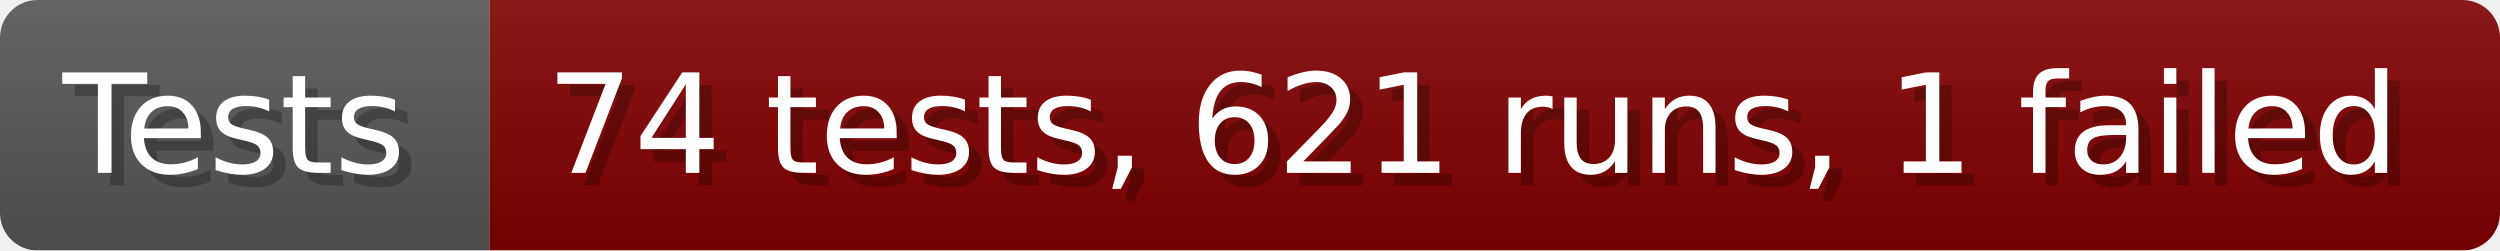
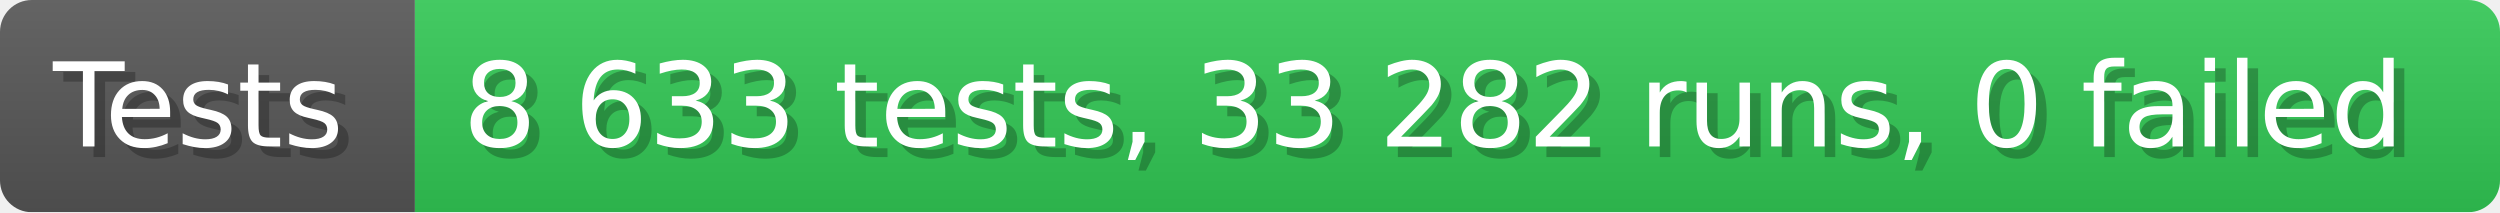
- <svg xmlns="http://www.w3.org/2000/svg" width="199.6" height="20" viewBox="0 0 1996 200" role="img" aria-label="Tests: 74 tests, 621 runs, 1 failed">
+ <svg xmlns="http://www.w3.org/2000/svg" width="235.6" height="20" viewBox="0 0 2356 200" role="img" aria-label="Tests: 8 633 tests, 33 282 runs, 0 failed">
  <linearGradient id="a" x2="0" y2="100%">
    <stop offset="0" stop-opacity=".1" stop-color="#EEE" />
    <stop offset="1" stop-opacity=".1" />
  </linearGradient>
  <mask id="m">
-     <rect width="1996" height="200" rx="30" fill="#FFF" />
+     <rect width="2356" height="200" rx="30" fill="#FFF" />
  </mask>
  <g mask="url(#m)">
    <rect width="391" height="200" fill="#555" />
-     <rect width="1605" height="200" fill="#800000" x="391" />
-     <rect width="1996" height="200" fill="url(#a)" />
+     <rect width="1965" height="200" fill="#31c653" x="391" />
+     <rect width="2356" height="200" fill="url(#a)" />
  </g>
  <g aria-hidden="true" fill="#fff" text-anchor="start" font-family="Verdana,DejaVu Sans,sans-serif" font-size="110">
    <text x="60" y="148" textLength="291" fill="#000" opacity="0.25">Tests</text>
    <text x="50" y="138" textLength="291">Tests</text>
-     <text x="446" y="148" textLength="1505" fill="#000" opacity="0.25">74 tests, 621 runs, 1 failed</text>
-     <text x="436" y="138" textLength="1505">74 tests, 621 runs, 1 failed</text>
+     <text x="446" y="148" textLength="1865" fill="#000" opacity="0.25">8 633 tests, 33 282 runs, 0 failed</text>
+     <text x="436" y="138" textLength="1865">8 633 tests, 33 282 runs, 0 failed</text>
  </g>
</svg>
